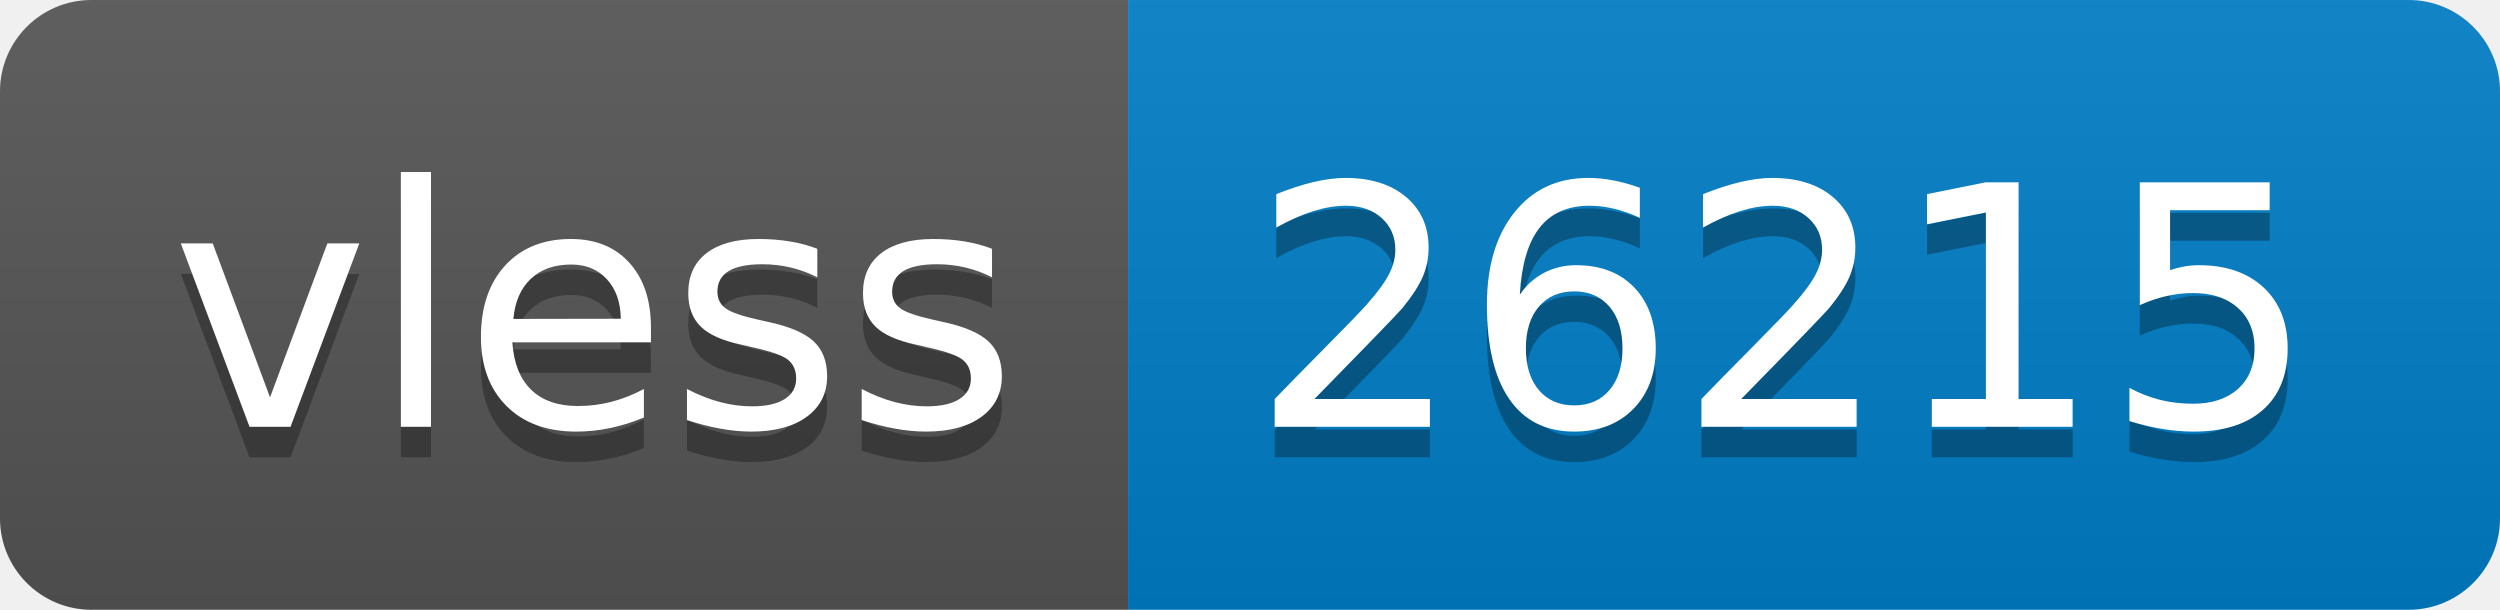
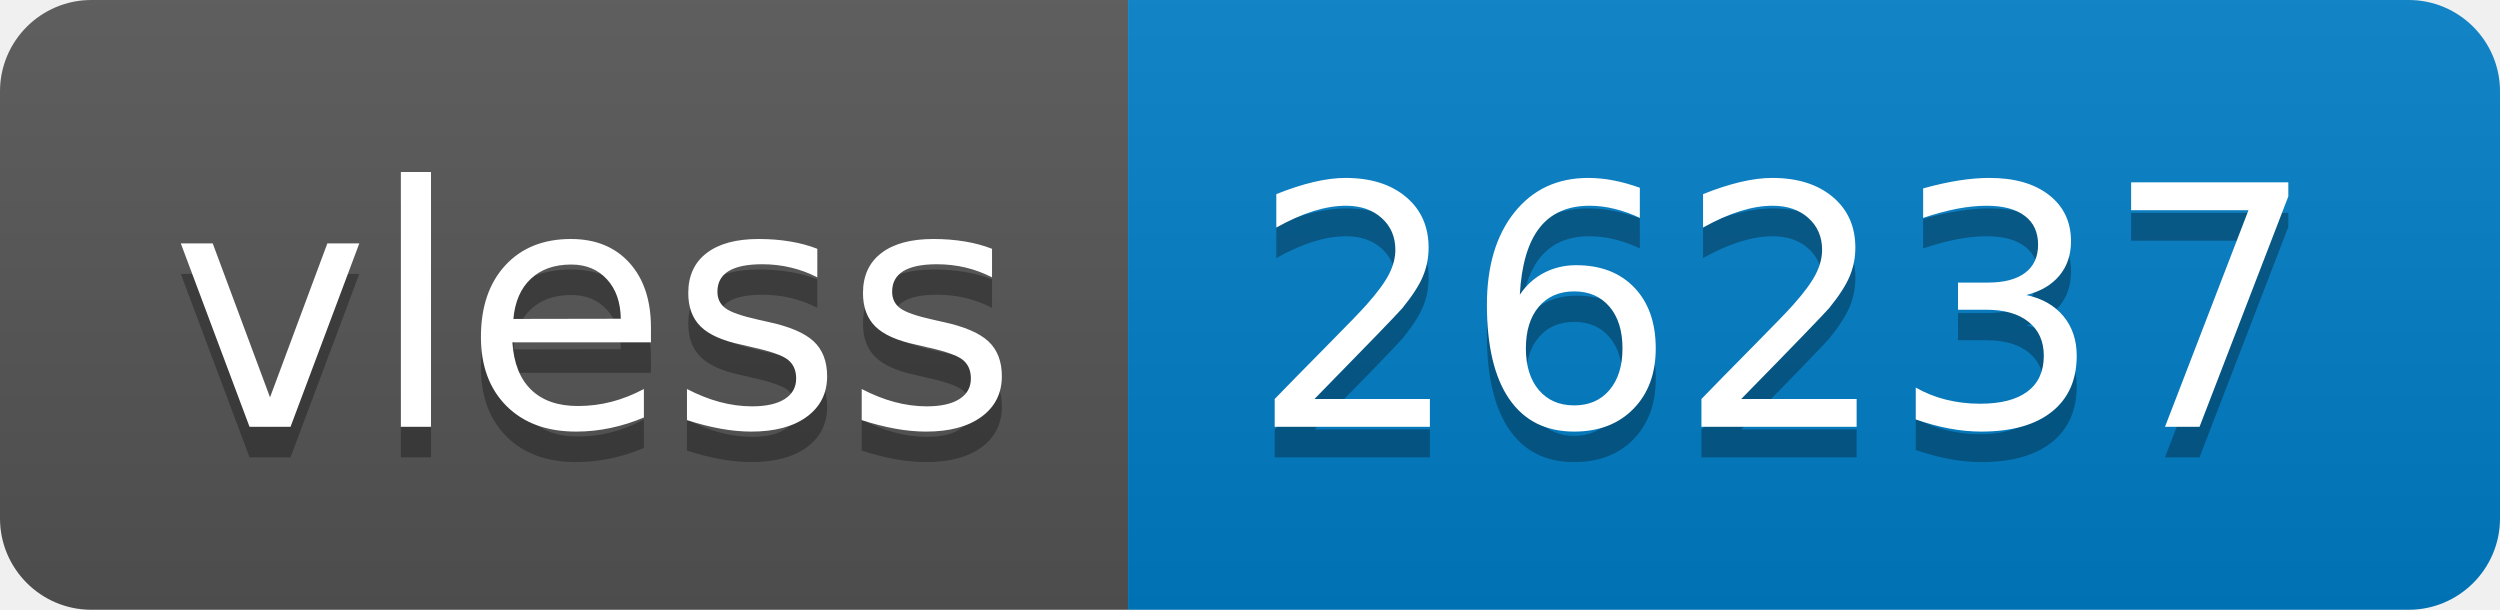
- <svg xmlns="http://www.w3.org/2000/svg" width="82" height="20" role="img" aria-label="vless: 26215">
+ <svg xmlns="http://www.w3.org/2000/svg" width="82" height="20" role="img" aria-label="vless: 26237">
  <linearGradient id="s" x2="0" y2="100%">
    <stop offset="0" stop-color="#bbb" stop-opacity=".1" />
    <stop offset="1" stop-opacity=".1" />
  </linearGradient>
  <clipPath id="r">
    <rect width="82" height="20" rx="3" fill="#fff" />
  </clipPath>
  <g clip-path="url(#r)">
    <rect width="37" height="20" fill="#555" />
    <rect x="37" width="45" height="20" fill="#007ec6" />
    <rect width="82" height="20" fill="url(#s)" />
  </g>
  <g fill="#fff" text-anchor="middle" font-family="Verdana,Geneva,DejaVu Sans,sans-serif" text-rendering="geometricPrecision" font-size="110">
    <text aria-hidden="true" x="195" y="150" fill="#010101" fill-opacity=".3" transform="scale(.1)" textLength="270">vless</text>
    <text x="195" y="140" transform="scale(.1)" fill="#fff" textLength="270">vless</text>
-     <text aria-hidden="true" x="585" y="150" fill="#010101" fill-opacity=".3" transform="scale(.1)" textLength="350">26215</text>
-     <text x="585" y="140" transform="scale(.1)" fill="#fff" textLength="350">26215</text>
+     <text aria-hidden="true" x="585" y="150" fill="#010101" fill-opacity=".3" transform="scale(.1)" textLength="350">26237</text>
+     <text x="585" y="140" transform="scale(.1)" fill="#fff" textLength="350">26237</text>
  </g>
</svg>
